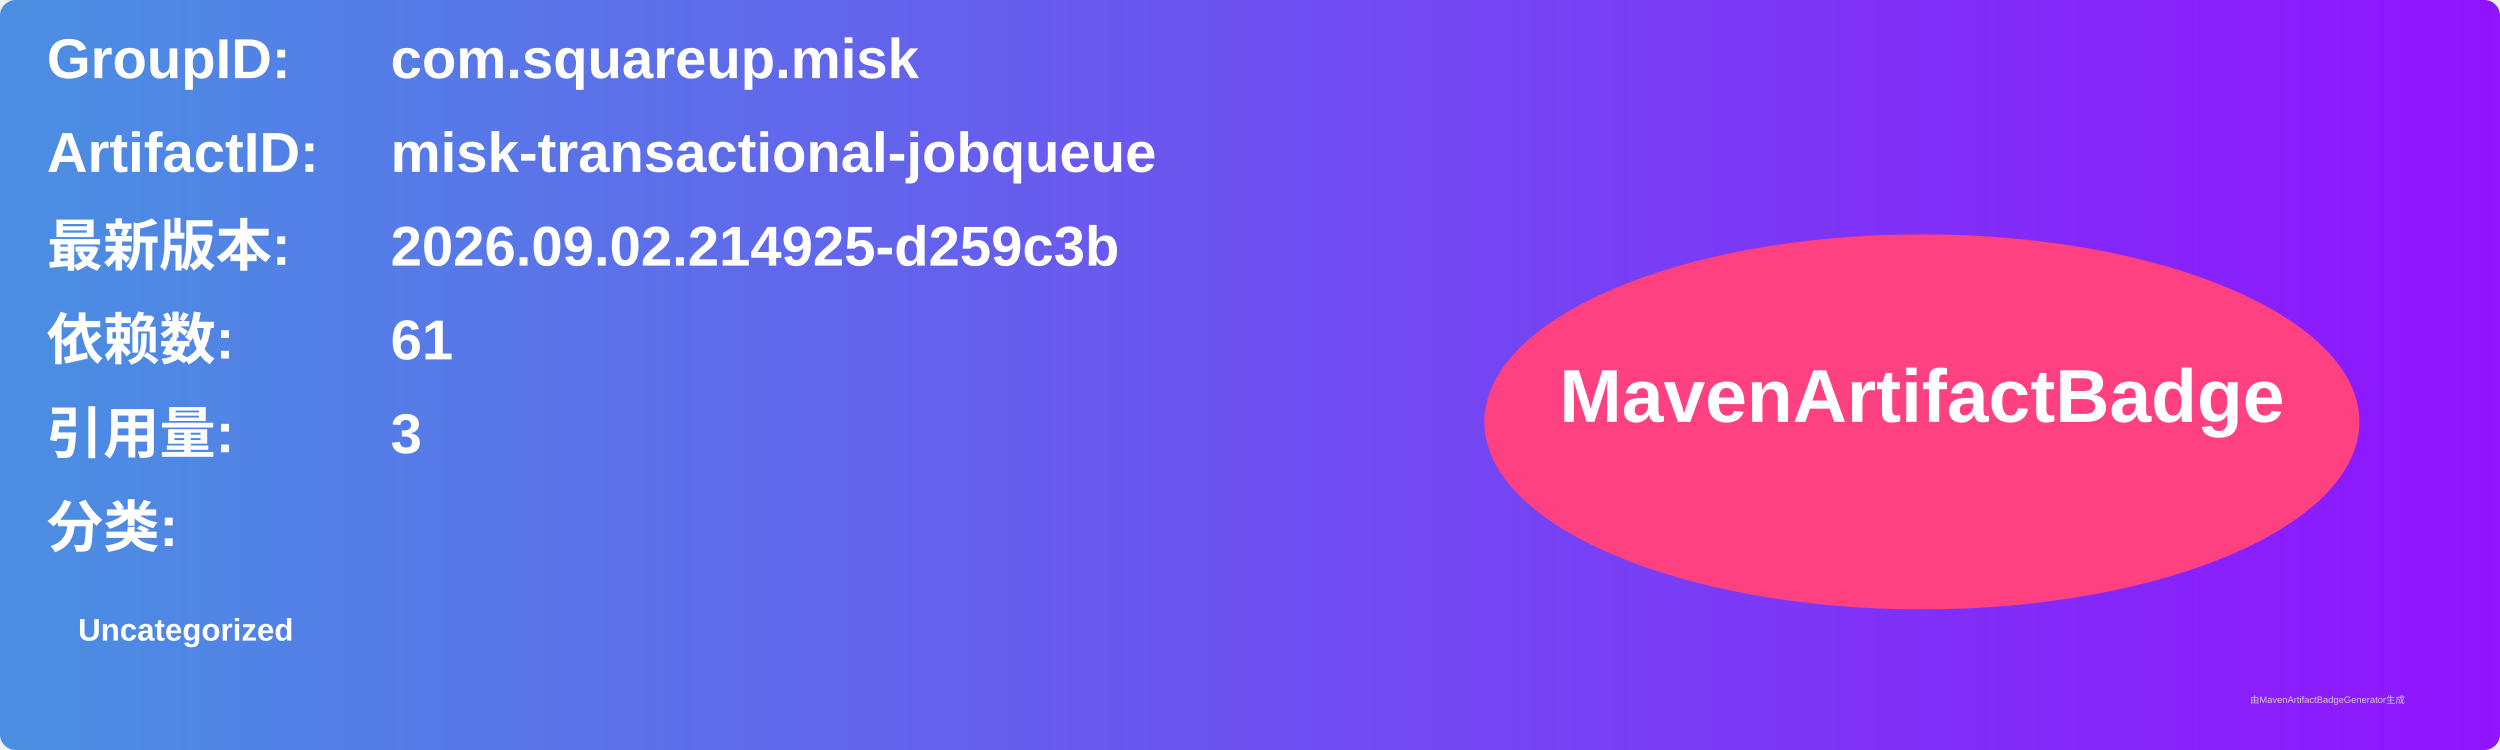
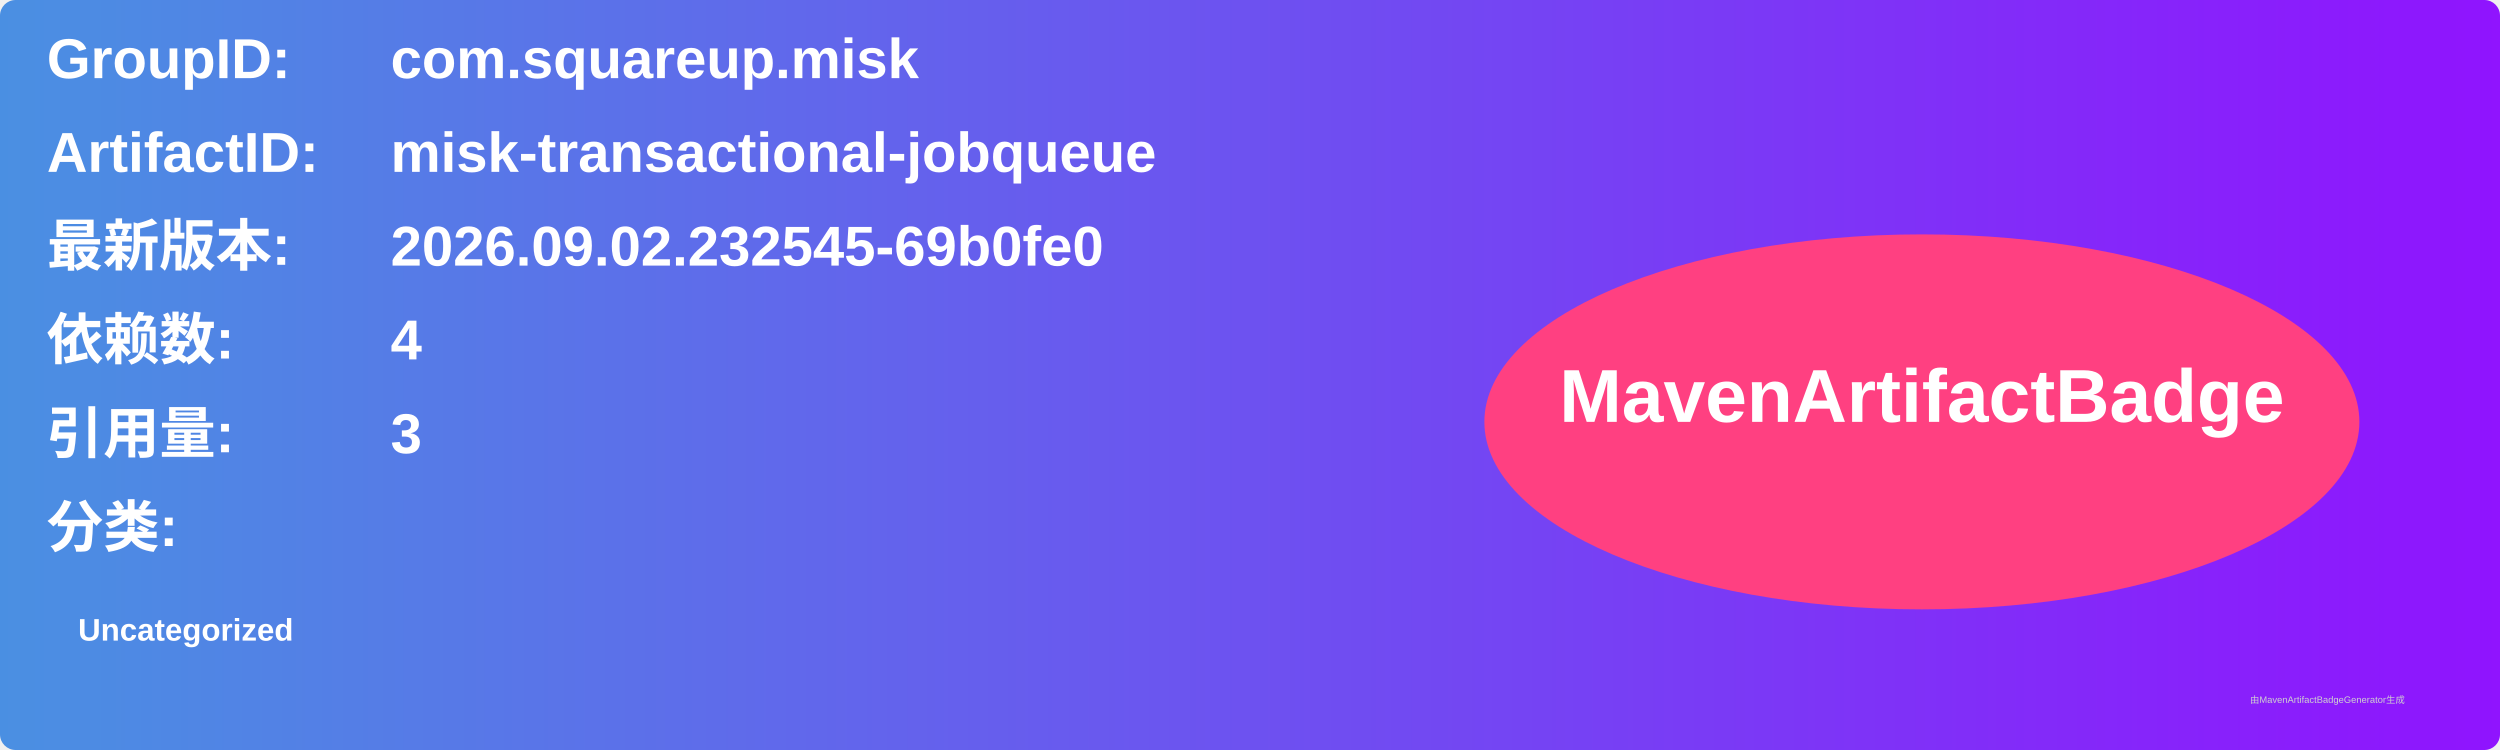
<svg xmlns="http://www.w3.org/2000/svg" width="800" height="240" viewBox="0 0 800 240">
  <linearGradient id="grad" x1="0%" y1="0%" x2="100%" y2="0%">
    <stop offset="0%" stop-color="#4a90e2" />
    <stop offset="100%" stop-color="#9013fe" />
  </linearGradient>
  <rect width="100%" height="100%" rx="5" ry="5" fill="url(#grad)" />
  <g transform="translate(15, 15)">
    <text x="0" y="10" font-family="Arial" font-size="18" fill="white" font-weight="bold" width="260">GroupID:</text>
    <text x="110" y="10" font-family="Arial" font-size="18" fill="white" font-weight="bold" width="460">com.squareup.misk</text>
    <text x="0" y="40" font-family="Arial" font-size="18" fill="white" font-weight="bold" width="260">ArtifactID:</text>
    <text x="110" y="40" font-family="Arial" font-size="18" fill="white" font-weight="bold" width="460">misk-transactional-jobqueue</text>
    <text x="0" y="70" font-family="Arial" font-size="18" fill="white" font-weight="bold">最新版本:</text>
    <text x="110" y="70" font-family="Arial" font-size="18" fill="white" font-weight="bold">
-       <tspan font-weight="bold">2026.09.02.214925-d259c3b</tspan>
+       <tspan font-weight="bold">2026.09.02.232545-69b0fe0</tspan>
    </text>
    <text x="0" y="100" font-family="Arial" font-size="18" fill="white" font-weight="bold">依赖数: </text>
    <text x="110" y="100" font-family="Arial" font-size="18" fill="white">
-       <tspan font-weight="bold">61</tspan>
+       <tspan font-weight="bold">4</tspan>
    </text>
    <text x="0" y="130" font-family="Arial" font-size="18" fill="white" font-weight="bold">引用量: </text>
    <text x="110" y="130" font-family="Arial" font-size="18" fill="white">
      <tspan font-weight="bold">3</tspan>
    </text>
    <text x="0" y="160" font-family="Arial" font-size="18" fill="white" font-weight="bold">分类:</text>
    <text x="10" y="190" font-family="Arial" font-size="10" fill="white">
      <tspan font-weight="bold">Uncategorized</tspan>
    </text>
    <ellipse cx="600" cy="120" rx="140" ry="60" fill="#ff4081" />
    <text x="600" y="120" text-anchor="middle" font-family="Arial" font-size="24" fill="white" font-weight="bold">MavenArtifactBadge</text>
  </g>
  <text x="720" y="225" font-family="Arial" font-size="3" fill="#d0d0d0">由MavenArtifactBadgeGenerator生成</text>
</svg>
